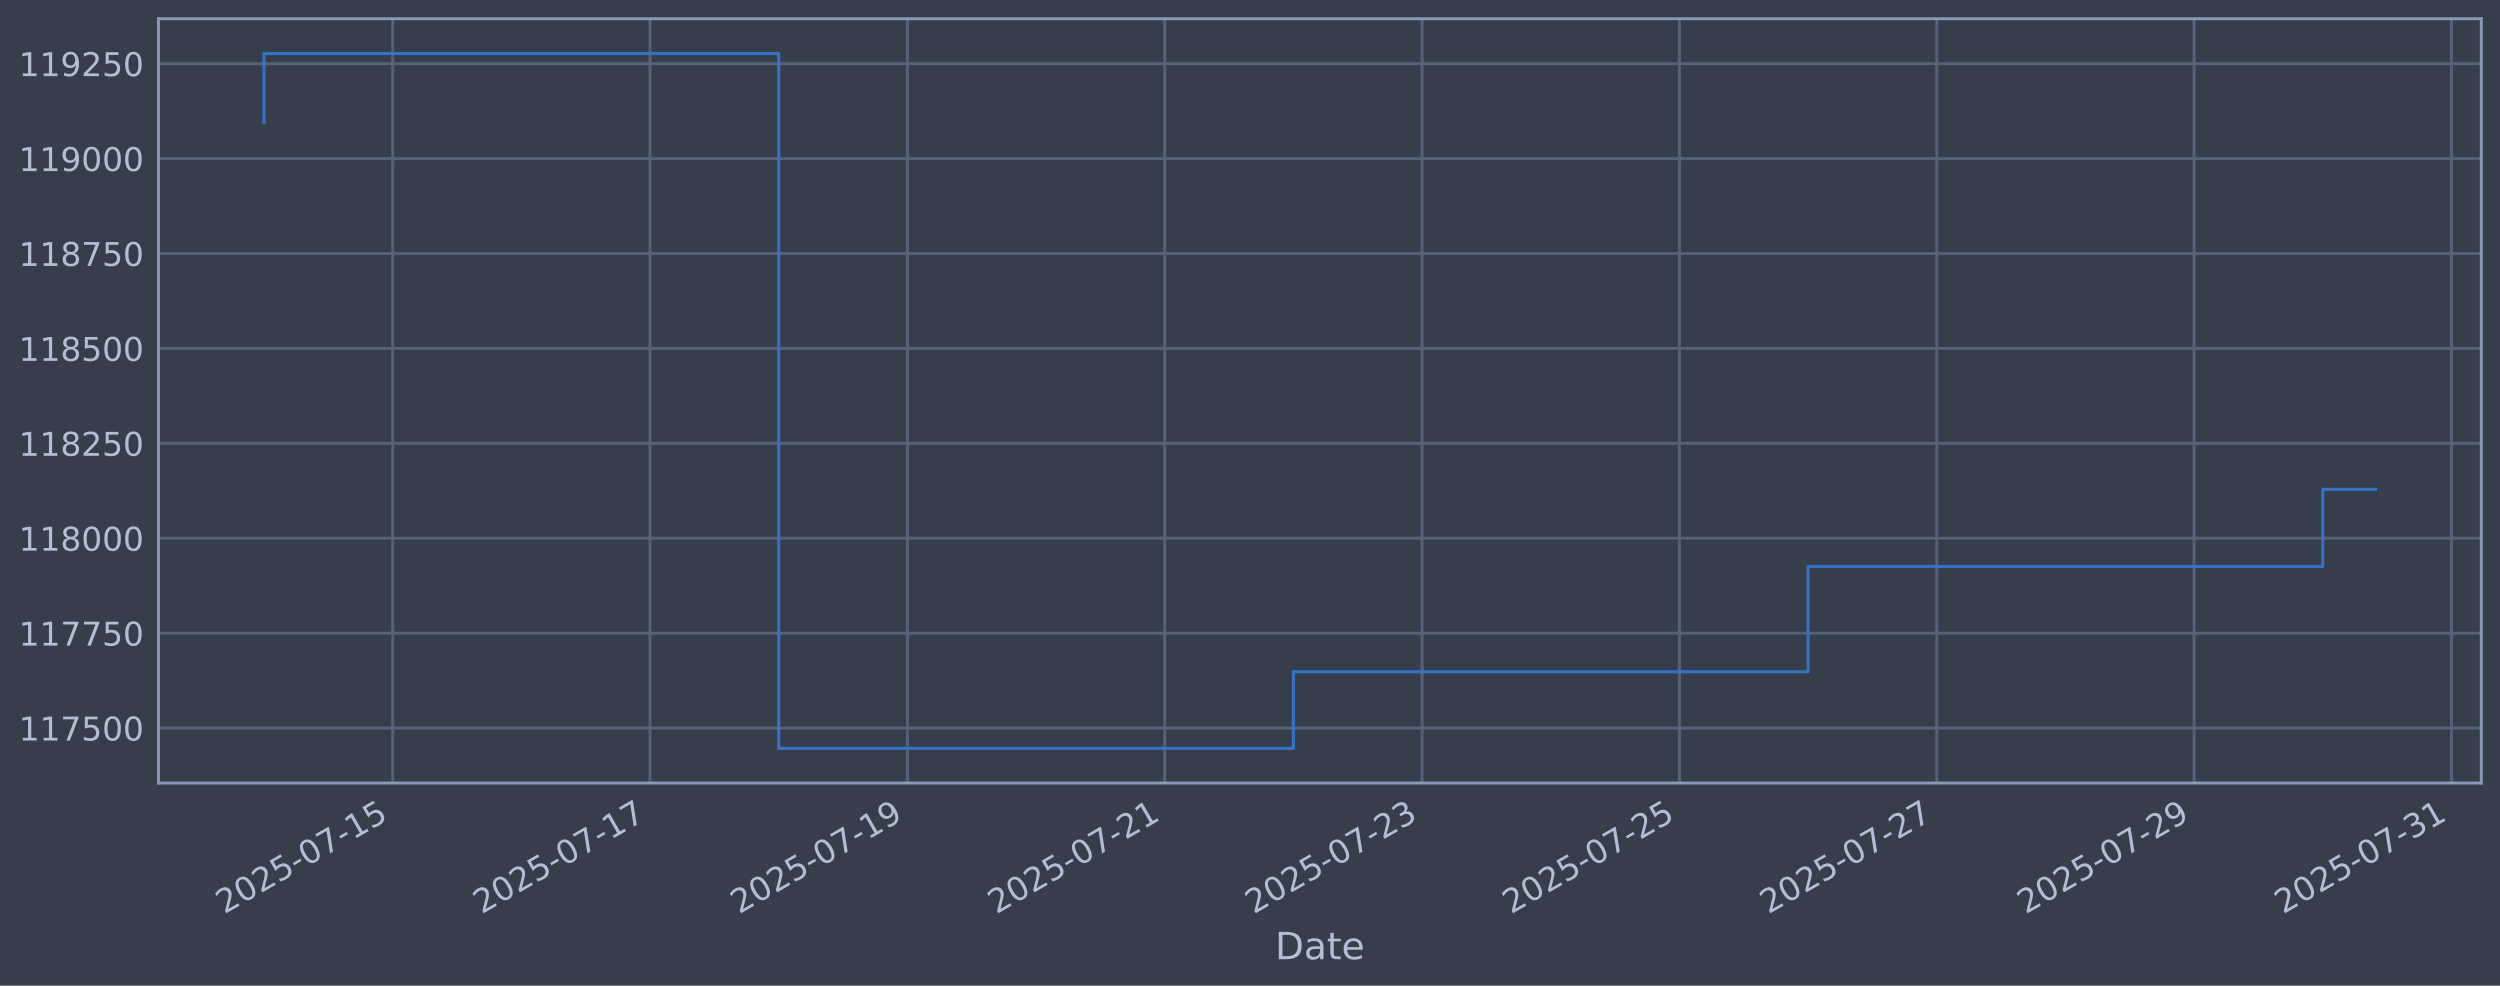
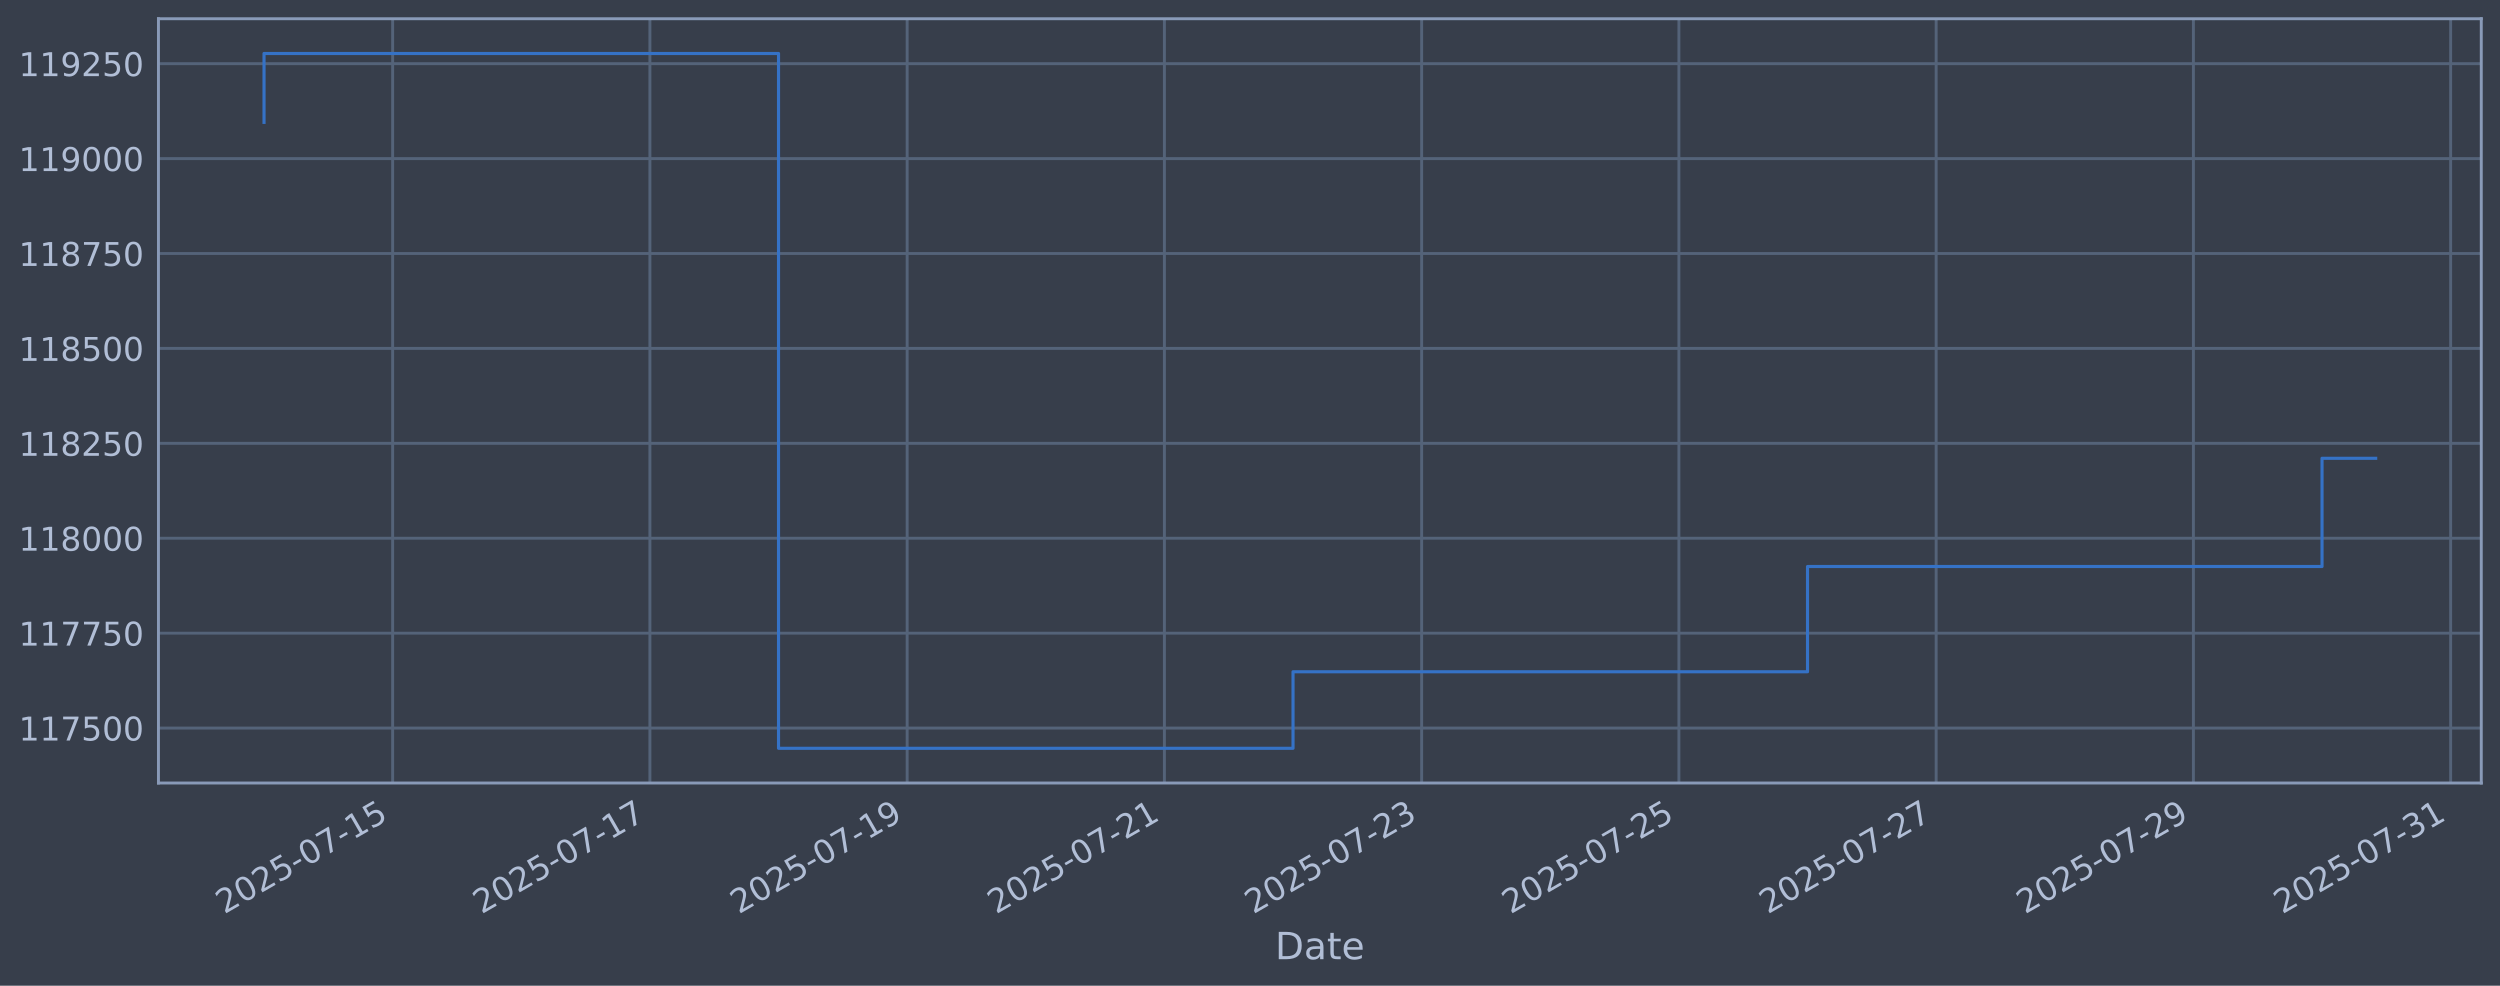
<svg xmlns="http://www.w3.org/2000/svg" xmlns:xlink="http://www.w3.org/1999/xlink" width="960.9pt" height="378.87pt" viewBox="0 0 960.9 378.87" version="1.1">
  <defs>
    <style type="text/css">*{stroke-linejoin: round; stroke-linecap: butt}</style>
  </defs>
  <g id="figure_1">
    <g id="patch_1">
      <path d="M 0 378.87  L 960.9 378.87  L 960.9 0  L 0 0  z " style="fill: #373e4b" />
    </g>
    <g id="axes_1">
      <g id="patch_2">
        <path d="M 60.901 300.96  L 953.701 300.96  L 953.701 7.2  L 60.901 7.2  z " style="fill: #373e4b" />
      </g>
      <g id="matplotlib.axis_1">
        <g id="xtick_1">
          <g id="line2d_1">
-             <path d="M 150.938 300.96  L 150.938 7.2  " clip-path="url(#p2b75bca746)" style="fill: none; stroke: #546379; stroke-width: 1.12; stroke-linecap: square" />
+             <path d="M 150.92 300.96  L 150.92 7.2  " clip-path="url(#pfd3da58856)" style="fill: none; stroke: #546379; stroke-width: 1.12; stroke-linecap: square" />
          </g>
          <g id="line2d_2" />
          <g id="text_1">
-             <g style="fill: #b1bed6" transform="translate(86.21286 351.4642) rotate(-30) scale(0.126 -0.126)">
+             <g style="fill: #b1bed6" transform="translate(86.19499 351.4642) rotate(-30) scale(0.126 -0.126)">
              <defs>
                <path id="DejaVuSans-32" d="M 1228 531  L 3431 531  L 3431 0  L 469 0  L 469 531  Q 828 903 1448 1529  Q 2069 2156 2228 2338  Q 2531 2678 2651 2914  Q 2772 3150 2772 3378  Q 2772 3750 2511 3984  Q 2250 4219 1831 4219  Q 1534 4219 1204 4116  Q 875 4013 500 3803  L 500 4441  Q 881 4594 1212 4672  Q 1544 4750 1819 4750  Q 2544 4750 2975 4387  Q 3406 4025 3406 3419  Q 3406 3131 3298 2873  Q 3191 2616 2906 2266  Q 2828 2175 2409 1742  Q 1991 1309 1228 531  z " transform="scale(0.015625)" />
                <path id="DejaVuSans-30" d="M 2034 4250  Q 1547 4250 1301 3770  Q 1056 3291 1056 2328  Q 1056 1369 1301 889  Q 1547 409 2034 409  Q 2525 409 2770 889  Q 3016 1369 3016 2328  Q 3016 3291 2770 3770  Q 2525 4250 2034 4250  z M 2034 4750  Q 2819 4750 3233 4129  Q 3647 3509 3647 2328  Q 3647 1150 3233 529  Q 2819 -91 2034 -91  Q 1250 -91 836 529  Q 422 1150 422 2328  Q 422 3509 836 4129  Q 1250 4750 2034 4750  z " transform="scale(0.015625)" />
                <path id="DejaVuSans-35" d="M 691 4666  L 3169 4666  L 3169 4134  L 1269 4134  L 1269 2991  Q 1406 3038 1543 3061  Q 1681 3084 1819 3084  Q 2600 3084 3056 2656  Q 3513 2228 3513 1497  Q 3513 744 3044 326  Q 2575 -91 1722 -91  Q 1428 -91 1123 -41  Q 819 9 494 109  L 494 744  Q 775 591 1075 516  Q 1375 441 1709 441  Q 2250 441 2565 725  Q 2881 1009 2881 1497  Q 2881 1984 2565 2268  Q 2250 2553 1709 2553  Q 1456 2553 1204 2497  Q 953 2441 691 2322  L 691 4666  z " transform="scale(0.015625)" />
                <path id="DejaVuSans-2d" d="M 313 2009  L 1997 2009  L 1997 1497  L 313 1497  L 313 2009  z " transform="scale(0.015625)" />
                <path id="DejaVuSans-37" d="M 525 4666  L 3525 4666  L 3525 4397  L 1831 0  L 1172 0  L 2766 4134  L 525 4134  L 525 4666  z " transform="scale(0.015625)" />
                <path id="DejaVuSans-31" d="M 794 531  L 1825 531  L 1825 4091  L 703 3866  L 703 4441  L 1819 4666  L 2450 4666  L 2450 531  L 3481 531  L 3481 0  L 794 0  L 794 531  z " transform="scale(0.015625)" />
              </defs>
              <use xlink:href="#DejaVuSans-32" />
              <use xlink:href="#DejaVuSans-30" transform="translate(63.62305 0)" />
              <use xlink:href="#DejaVuSans-32" transform="translate(127.2461 0)" />
              <use xlink:href="#DejaVuSans-35" transform="translate(190.8691 0)" />
              <use xlink:href="#DejaVuSans-2d" transform="translate(254.4922 0)" />
              <use xlink:href="#DejaVuSans-30" transform="translate(290.5762 0)" />
              <use xlink:href="#DejaVuSans-37" transform="translate(354.1992 0)" />
              <use xlink:href="#DejaVuSans-2d" transform="translate(417.8223 0)" />
              <use xlink:href="#DejaVuSans-31" transform="translate(453.9062 0)" />
              <use xlink:href="#DejaVuSans-35" transform="translate(517.5293 0)" />
            </g>
          </g>
        </g>
        <g id="xtick_2">
          <g id="line2d_3">
-             <path d="M 249.85 300.96  L 249.85 7.2  " clip-path="url(#p2b75bca746)" style="fill: none; stroke: #546379; stroke-width: 1.12; stroke-linecap: square" />
+             <path d="M 249.797 300.96  L 249.797 7.2  " clip-path="url(#pfd3da58856)" style="fill: none; stroke: #546379; stroke-width: 1.12; stroke-linecap: square" />
          </g>
          <g id="line2d_4" />
          <g id="text_2">
-             <g style="fill: #b1bed6" transform="translate(185.1249 351.4642) rotate(-30) scale(0.126 -0.126)">
+             <g style="fill: #b1bed6" transform="translate(185.0714 351.4642) rotate(-30) scale(0.126 -0.126)">
              <use xlink:href="#DejaVuSans-32" />
              <use xlink:href="#DejaVuSans-30" transform="translate(63.62305 0)" />
              <use xlink:href="#DejaVuSans-32" transform="translate(127.2461 0)" />
              <use xlink:href="#DejaVuSans-35" transform="translate(190.8691 0)" />
              <use xlink:href="#DejaVuSans-2d" transform="translate(254.4922 0)" />
              <use xlink:href="#DejaVuSans-30" transform="translate(290.5762 0)" />
              <use xlink:href="#DejaVuSans-37" transform="translate(354.1992 0)" />
              <use xlink:href="#DejaVuSans-2d" transform="translate(417.8223 0)" />
              <use xlink:href="#DejaVuSans-31" transform="translate(453.9062 0)" />
              <use xlink:href="#DejaVuSans-37" transform="translate(517.5293 0)" />
            </g>
          </g>
        </g>
        <g id="xtick_3">
          <g id="line2d_5">
-             <path d="M 348.763 300.96  L 348.763 7.2  " clip-path="url(#p2b75bca746)" style="fill: none; stroke: #546379; stroke-width: 1.12; stroke-linecap: square" />
+             <path d="M 348.673 300.96  L 348.673 7.2  " clip-path="url(#pfd3da58856)" style="fill: none; stroke: #546379; stroke-width: 1.12; stroke-linecap: square" />
          </g>
          <g id="line2d_6" />
          <g id="text_3">
-             <g style="fill: #b1bed6" transform="translate(284.037 351.4642) rotate(-30) scale(0.126 -0.126)">
+             <g style="fill: #b1bed6" transform="translate(283.9477 351.4642) rotate(-30) scale(0.126 -0.126)">
              <defs>
                <path id="DejaVuSans-39" d="M 703 97  L 703 672  Q 941 559 1184 500  Q 1428 441 1663 441  Q 2288 441 2617 861  Q 2947 1281 2994 2138  Q 2813 1869 2534 1725  Q 2256 1581 1919 1581  Q 1219 1581 811 2004  Q 403 2428 403 3163  Q 403 3881 828 4315  Q 1253 4750 1959 4750  Q 2769 4750 3195 4129  Q 3622 3509 3622 2328  Q 3622 1225 3098 567  Q 2575 -91 1691 -91  Q 1453 -91 1209 -44  Q 966 3 703 97  z M 1959 2075  Q 2384 2075 2632 2365  Q 2881 2656 2881 3163  Q 2881 3666 2632 3958  Q 2384 4250 1959 4250  Q 1534 4250 1286 3958  Q 1038 3666 1038 3163  Q 1038 2656 1286 2365  Q 1534 2075 1959 2075  z " transform="scale(0.015625)" />
              </defs>
              <use xlink:href="#DejaVuSans-32" />
              <use xlink:href="#DejaVuSans-30" transform="translate(63.62305 0)" />
              <use xlink:href="#DejaVuSans-32" transform="translate(127.2461 0)" />
              <use xlink:href="#DejaVuSans-35" transform="translate(190.8691 0)" />
              <use xlink:href="#DejaVuSans-2d" transform="translate(254.4922 0)" />
              <use xlink:href="#DejaVuSans-30" transform="translate(290.5762 0)" />
              <use xlink:href="#DejaVuSans-37" transform="translate(354.1992 0)" />
              <use xlink:href="#DejaVuSans-2d" transform="translate(417.8223 0)" />
              <use xlink:href="#DejaVuSans-31" transform="translate(453.9062 0)" />
              <use xlink:href="#DejaVuSans-39" transform="translate(517.5293 0)" />
            </g>
          </g>
        </g>
        <g id="xtick_4">
          <g id="line2d_7">
-             <path d="M 447.675 300.96  L 447.675 7.2  " clip-path="url(#p2b75bca746)" style="fill: none; stroke: #546379; stroke-width: 1.12; stroke-linecap: square" />
+             <path d="M 447.55 300.96  L 447.55 7.2  " clip-path="url(#pfd3da58856)" style="fill: none; stroke: #546379; stroke-width: 1.12; stroke-linecap: square" />
          </g>
          <g id="line2d_8" />
          <g id="text_4">
-             <g style="fill: #b1bed6" transform="translate(382.9491 351.4642) rotate(-30) scale(0.126 -0.126)">
+             <g style="fill: #b1bed6" transform="translate(382.8241 351.4642) rotate(-30) scale(0.126 -0.126)">
              <use xlink:href="#DejaVuSans-32" />
              <use xlink:href="#DejaVuSans-30" transform="translate(63.62305 0)" />
              <use xlink:href="#DejaVuSans-32" transform="translate(127.2461 0)" />
              <use xlink:href="#DejaVuSans-35" transform="translate(190.8691 0)" />
              <use xlink:href="#DejaVuSans-2d" transform="translate(254.4922 0)" />
              <use xlink:href="#DejaVuSans-30" transform="translate(290.5762 0)" />
              <use xlink:href="#DejaVuSans-37" transform="translate(354.1992 0)" />
              <use xlink:href="#DejaVuSans-2d" transform="translate(417.8223 0)" />
              <use xlink:href="#DejaVuSans-32" transform="translate(453.9062 0)" />
              <use xlink:href="#DejaVuSans-31" transform="translate(517.5293 0)" />
            </g>
          </g>
        </g>
        <g id="xtick_5">
          <g id="line2d_9">
-             <path d="M 546.587 300.96  L 546.587 7.2  " clip-path="url(#p2b75bca746)" style="fill: none; stroke: #546379; stroke-width: 1.12; stroke-linecap: square" />
+             <path d="M 546.426 300.96  L 546.426 7.2  " clip-path="url(#pfd3da58856)" style="fill: none; stroke: #546379; stroke-width: 1.12; stroke-linecap: square" />
          </g>
          <g id="line2d_10" />
          <g id="text_5">
-             <g style="fill: #b1bed6" transform="translate(481.8612 351.4642) rotate(-30) scale(0.126 -0.126)">
+             <g style="fill: #b1bed6" transform="translate(481.7004 351.4642) rotate(-30) scale(0.126 -0.126)">
              <defs>
                <path id="DejaVuSans-33" d="M 2597 2516  Q 3050 2419 3304 2112  Q 3559 1806 3559 1356  Q 3559 666 3084 287  Q 2609 -91 1734 -91  Q 1441 -91 1130 -33  Q 819 25 488 141  L 488 750  Q 750 597 1062 519  Q 1375 441 1716 441  Q 2309 441 2620 675  Q 2931 909 2931 1356  Q 2931 1769 2642 2001  Q 2353 2234 1838 2234  L 1294 2234  L 1294 2753  L 1863 2753  Q 2328 2753 2575 2939  Q 2822 3125 2822 3475  Q 2822 3834 2567 4026  Q 2313 4219 1838 4219  Q 1578 4219 1281 4162  Q 984 4106 628 3988  L 628 4550  Q 988 4650 1302 4700  Q 1616 4750 1894 4750  Q 2613 4750 3031 4423  Q 3450 4097 3450 3541  Q 3450 3153 3228 2886  Q 3006 2619 2597 2516  z " transform="scale(0.015625)" />
              </defs>
              <use xlink:href="#DejaVuSans-32" />
              <use xlink:href="#DejaVuSans-30" transform="translate(63.62305 0)" />
              <use xlink:href="#DejaVuSans-32" transform="translate(127.2461 0)" />
              <use xlink:href="#DejaVuSans-35" transform="translate(190.8691 0)" />
              <use xlink:href="#DejaVuSans-2d" transform="translate(254.4922 0)" />
              <use xlink:href="#DejaVuSans-30" transform="translate(290.5762 0)" />
              <use xlink:href="#DejaVuSans-37" transform="translate(354.1992 0)" />
              <use xlink:href="#DejaVuSans-2d" transform="translate(417.8223 0)" />
              <use xlink:href="#DejaVuSans-32" transform="translate(453.9062 0)" />
              <use xlink:href="#DejaVuSans-33" transform="translate(517.5293 0)" />
            </g>
          </g>
        </g>
        <g id="xtick_6">
          <g id="line2d_11">
-             <path d="M 645.499 300.96  L 645.499 7.2  " clip-path="url(#p2b75bca746)" style="fill: none; stroke: #546379; stroke-width: 1.12; stroke-linecap: square" />
+             <path d="M 645.302 300.96  L 645.302 7.2  " clip-path="url(#pfd3da58856)" style="fill: none; stroke: #546379; stroke-width: 1.12; stroke-linecap: square" />
          </g>
          <g id="line2d_12" />
          <g id="text_6">
-             <g style="fill: #b1bed6" transform="translate(580.7733 351.4642) rotate(-30) scale(0.126 -0.126)">
+             <g style="fill: #b1bed6" transform="translate(580.5768 351.4642) rotate(-30) scale(0.126 -0.126)">
              <use xlink:href="#DejaVuSans-32" />
              <use xlink:href="#DejaVuSans-30" transform="translate(63.62305 0)" />
              <use xlink:href="#DejaVuSans-32" transform="translate(127.2461 0)" />
              <use xlink:href="#DejaVuSans-35" transform="translate(190.8691 0)" />
              <use xlink:href="#DejaVuSans-2d" transform="translate(254.4922 0)" />
              <use xlink:href="#DejaVuSans-30" transform="translate(290.5762 0)" />
              <use xlink:href="#DejaVuSans-37" transform="translate(354.1992 0)" />
              <use xlink:href="#DejaVuSans-2d" transform="translate(417.8223 0)" />
              <use xlink:href="#DejaVuSans-32" transform="translate(453.9062 0)" />
              <use xlink:href="#DejaVuSans-35" transform="translate(517.5293 0)" />
            </g>
          </g>
        </g>
        <g id="xtick_7">
          <g id="line2d_13">
-             <path d="M 744.411 300.96  L 744.411 7.2  " clip-path="url(#p2b75bca746)" style="fill: none; stroke: #546379; stroke-width: 1.12; stroke-linecap: square" />
+             <path d="M 744.179 300.96  L 744.179 7.2  " clip-path="url(#pfd3da58856)" style="fill: none; stroke: #546379; stroke-width: 1.12; stroke-linecap: square" />
          </g>
          <g id="line2d_14" />
          <g id="text_7">
-             <g style="fill: #b1bed6" transform="translate(679.6854 351.4642) rotate(-30) scale(0.126 -0.126)">
+             <g style="fill: #b1bed6" transform="translate(679.4532 351.4642) rotate(-30) scale(0.126 -0.126)">
              <use xlink:href="#DejaVuSans-32" />
              <use xlink:href="#DejaVuSans-30" transform="translate(63.62305 0)" />
              <use xlink:href="#DejaVuSans-32" transform="translate(127.2461 0)" />
              <use xlink:href="#DejaVuSans-35" transform="translate(190.8691 0)" />
              <use xlink:href="#DejaVuSans-2d" transform="translate(254.4922 0)" />
              <use xlink:href="#DejaVuSans-30" transform="translate(290.5762 0)" />
              <use xlink:href="#DejaVuSans-37" transform="translate(354.1992 0)" />
              <use xlink:href="#DejaVuSans-2d" transform="translate(417.8223 0)" />
              <use xlink:href="#DejaVuSans-32" transform="translate(453.9062 0)" />
              <use xlink:href="#DejaVuSans-37" transform="translate(517.5293 0)" />
            </g>
          </g>
        </g>
        <g id="xtick_8">
          <g id="line2d_15">
-             <path d="M 843.323 300.96  L 843.323 7.2  " clip-path="url(#p2b75bca746)" style="fill: none; stroke: #546379; stroke-width: 1.12; stroke-linecap: square" />
+             <path d="M 843.055 300.96  L 843.055 7.2  " clip-path="url(#pfd3da58856)" style="fill: none; stroke: #546379; stroke-width: 1.12; stroke-linecap: square" />
          </g>
          <g id="line2d_16" />
          <g id="text_8">
-             <g style="fill: #b1bed6" transform="translate(778.5975 351.4642) rotate(-30) scale(0.126 -0.126)">
+             <g style="fill: #b1bed6" transform="translate(778.3295 351.4642) rotate(-30) scale(0.126 -0.126)">
              <use xlink:href="#DejaVuSans-32" />
              <use xlink:href="#DejaVuSans-30" transform="translate(63.62305 0)" />
              <use xlink:href="#DejaVuSans-32" transform="translate(127.2461 0)" />
              <use xlink:href="#DejaVuSans-35" transform="translate(190.8691 0)" />
              <use xlink:href="#DejaVuSans-2d" transform="translate(254.4922 0)" />
              <use xlink:href="#DejaVuSans-30" transform="translate(290.5762 0)" />
              <use xlink:href="#DejaVuSans-37" transform="translate(354.1992 0)" />
              <use xlink:href="#DejaVuSans-2d" transform="translate(417.8223 0)" />
              <use xlink:href="#DejaVuSans-32" transform="translate(453.9062 0)" />
              <use xlink:href="#DejaVuSans-39" transform="translate(517.5293 0)" />
            </g>
          </g>
        </g>
        <g id="xtick_9">
          <g id="line2d_17">
-             <path d="M 942.235 300.96  L 942.235 7.2  " clip-path="url(#p2b75bca746)" style="fill: none; stroke: #546379; stroke-width: 1.12; stroke-linecap: square" />
+             <path d="M 941.931 300.96  L 941.931 7.2  " clip-path="url(#pfd3da58856)" style="fill: none; stroke: #546379; stroke-width: 1.12; stroke-linecap: square" />
          </g>
          <g id="line2d_18" />
          <g id="text_9">
-             <g style="fill: #b1bed6" transform="translate(877.5096 351.4642) rotate(-30) scale(0.126 -0.126)">
+             <g style="fill: #b1bed6" transform="translate(877.2059 351.4642) rotate(-30) scale(0.126 -0.126)">
              <use xlink:href="#DejaVuSans-32" />
              <use xlink:href="#DejaVuSans-30" transform="translate(63.62305 0)" />
              <use xlink:href="#DejaVuSans-32" transform="translate(127.2461 0)" />
              <use xlink:href="#DejaVuSans-35" transform="translate(190.8691 0)" />
              <use xlink:href="#DejaVuSans-2d" transform="translate(254.4922 0)" />
              <use xlink:href="#DejaVuSans-30" transform="translate(290.5762 0)" />
              <use xlink:href="#DejaVuSans-37" transform="translate(354.1992 0)" />
              <use xlink:href="#DejaVuSans-2d" transform="translate(417.8223 0)" />
              <use xlink:href="#DejaVuSans-33" transform="translate(453.9062 0)" />
              <use xlink:href="#DejaVuSans-31" transform="translate(517.5293 0)" />
            </g>
          </g>
        </g>
        <g id="text_10">
          <g style="fill: #b1bed6" transform="translate(490.0914 368.6753) scale(0.144 -0.144)">
            <defs>
              <path id="DejaVuSans-44" d="M 1259 4147  L 1259 519  L 2022 519  Q 2988 519 3436 956  Q 3884 1394 3884 2338  Q 3884 3275 3436 3711  Q 2988 4147 2022 4147  L 1259 4147  z M 628 4666  L 1925 4666  Q 3281 4666 3915 4102  Q 4550 3538 4550 2338  Q 4550 1131 3912 565  Q 3275 0 1925 0  L 628 0  L 628 4666  z " transform="scale(0.015625)" />
              <path id="DejaVuSans-61" d="M 2194 1759  Q 1497 1759 1228 1600  Q 959 1441 959 1056  Q 959 750 1161 570  Q 1363 391 1709 391  Q 2188 391 2477 730  Q 2766 1069 2766 1631  L 2766 1759  L 2194 1759  z M 3341 1997  L 3341 0  L 2766 0  L 2766 531  Q 2569 213 2275 61  Q 1981 -91 1556 -91  Q 1019 -91 701 211  Q 384 513 384 1019  Q 384 1609 779 1909  Q 1175 2209 1959 2209  L 2766 2209  L 2766 2266  Q 2766 2663 2505 2880  Q 2244 3097 1772 3097  Q 1472 3097 1187 3025  Q 903 2953 641 2809  L 641 3341  Q 956 3463 1253 3523  Q 1550 3584 1831 3584  Q 2591 3584 2966 3190  Q 3341 2797 3341 1997  z " transform="scale(0.015625)" />
              <path id="DejaVuSans-74" d="M 1172 4494  L 1172 3500  L 2356 3500  L 2356 3053  L 1172 3053  L 1172 1153  Q 1172 725 1289 603  Q 1406 481 1766 481  L 2356 481  L 2356 0  L 1766 0  Q 1100 0 847 248  Q 594 497 594 1153  L 594 3053  L 172 3053  L 172 3500  L 594 3500  L 594 4494  L 1172 4494  z " transform="scale(0.015625)" />
              <path id="DejaVuSans-65" d="M 3597 1894  L 3597 1613  L 953 1613  Q 991 1019 1311 708  Q 1631 397 2203 397  Q 2534 397 2845 478  Q 3156 559 3463 722  L 3463 178  Q 3153 47 2828 -22  Q 2503 -91 2169 -91  Q 1331 -91 842 396  Q 353 884 353 1716  Q 353 2575 817 3079  Q 1281 3584 2069 3584  Q 2775 3584 3186 3129  Q 3597 2675 3597 1894  z M 3022 2063  Q 3016 2534 2758 2815  Q 2500 3097 2075 3097  Q 1594 3097 1305 2825  Q 1016 2553 972 2059  L 3022 2063  z " transform="scale(0.015625)" />
            </defs>
            <use xlink:href="#DejaVuSans-44" />
            <use xlink:href="#DejaVuSans-61" transform="translate(77.00195 0)" />
            <use xlink:href="#DejaVuSans-74" transform="translate(138.2812 0)" />
            <use xlink:href="#DejaVuSans-65" transform="translate(177.4902 0)" />
          </g>
        </g>
      </g>
      <g id="matplotlib.axis_2">
        <g id="ytick_1">
          <g id="line2d_19">
-             <path d="M 60.901 279.843  L 953.701 279.843  " clip-path="url(#p2b75bca746)" style="fill: none; stroke: #546379; stroke-width: 1.12; stroke-linecap: square" />
+             <path d="M 60.901 279.843  L 953.701 279.843  " clip-path="url(#pfd3da58856)" style="fill: none; stroke: #546379; stroke-width: 1.12; stroke-linecap: square" />
          </g>
          <g id="line2d_20" />
          <g id="text_11">
            <g style="fill: #b1bed6" transform="translate(7.2 284.6295) scale(0.126 -0.126)">
              <use xlink:href="#DejaVuSans-31" />
              <use xlink:href="#DejaVuSans-31" transform="translate(63.62305 0)" />
              <use xlink:href="#DejaVuSans-37" transform="translate(127.2461 0)" />
              <use xlink:href="#DejaVuSans-35" transform="translate(190.8691 0)" />
              <use xlink:href="#DejaVuSans-30" transform="translate(254.4922 0)" />
              <use xlink:href="#DejaVuSans-30" transform="translate(318.1152 0)" />
            </g>
          </g>
        </g>
        <g id="ytick_2">
          <g id="line2d_21">
-             <path d="M 60.901 243.361  L 953.701 243.361  " clip-path="url(#p2b75bca746)" style="fill: none; stroke: #546379; stroke-width: 1.12; stroke-linecap: square" />
+             <path d="M 60.901 243.361  L 953.701 243.361  " clip-path="url(#pfd3da58856)" style="fill: none; stroke: #546379; stroke-width: 1.12; stroke-linecap: square" />
          </g>
          <g id="line2d_22" />
          <g id="text_12">
            <g style="fill: #b1bed6" transform="translate(7.2 248.1479) scale(0.126 -0.126)">
              <use xlink:href="#DejaVuSans-31" />
              <use xlink:href="#DejaVuSans-31" transform="translate(63.62305 0)" />
              <use xlink:href="#DejaVuSans-37" transform="translate(127.2461 0)" />
              <use xlink:href="#DejaVuSans-37" transform="translate(190.8691 0)" />
              <use xlink:href="#DejaVuSans-35" transform="translate(254.4922 0)" />
              <use xlink:href="#DejaVuSans-30" transform="translate(318.1152 0)" />
            </g>
          </g>
        </g>
        <g id="ytick_3">
          <g id="line2d_23">
-             <path d="M 60.901 206.879  L 953.701 206.879  " clip-path="url(#p2b75bca746)" style="fill: none; stroke: #546379; stroke-width: 1.12; stroke-linecap: square" />
+             <path d="M 60.901 206.879  L 953.701 206.879  " clip-path="url(#pfd3da58856)" style="fill: none; stroke: #546379; stroke-width: 1.12; stroke-linecap: square" />
          </g>
          <g id="line2d_24" />
          <g id="text_13">
            <g style="fill: #b1bed6" transform="translate(7.2 211.6662) scale(0.126 -0.126)">
              <defs>
                <path id="DejaVuSans-38" d="M 2034 2216  Q 1584 2216 1326 1975  Q 1069 1734 1069 1313  Q 1069 891 1326 650  Q 1584 409 2034 409  Q 2484 409 2743 651  Q 3003 894 3003 1313  Q 3003 1734 2745 1975  Q 2488 2216 2034 2216  z M 1403 2484  Q 997 2584 770 2862  Q 544 3141 544 3541  Q 544 4100 942 4425  Q 1341 4750 2034 4750  Q 2731 4750 3128 4425  Q 3525 4100 3525 3541  Q 3525 3141 3298 2862  Q 3072 2584 2669 2484  Q 3125 2378 3379 2068  Q 3634 1759 3634 1313  Q 3634 634 3220 271  Q 2806 -91 2034 -91  Q 1263 -91 848 271  Q 434 634 434 1313  Q 434 1759 690 2068  Q 947 2378 1403 2484  z M 1172 3481  Q 1172 3119 1398 2916  Q 1625 2713 2034 2713  Q 2441 2713 2670 2916  Q 2900 3119 2900 3481  Q 2900 3844 2670 4047  Q 2441 4250 2034 4250  Q 1625 4250 1398 4047  Q 1172 3844 1172 3481  z " transform="scale(0.015625)" />
              </defs>
              <use xlink:href="#DejaVuSans-31" />
              <use xlink:href="#DejaVuSans-31" transform="translate(63.62305 0)" />
              <use xlink:href="#DejaVuSans-38" transform="translate(127.2461 0)" />
              <use xlink:href="#DejaVuSans-30" transform="translate(190.8691 0)" />
              <use xlink:href="#DejaVuSans-30" transform="translate(254.4922 0)" />
              <use xlink:href="#DejaVuSans-30" transform="translate(318.1152 0)" />
            </g>
          </g>
        </g>
        <g id="ytick_4">
          <g id="line2d_25">
-             <path d="M 60.901 170.398  L 953.701 170.398  " clip-path="url(#p2b75bca746)" style="fill: none; stroke: #546379; stroke-width: 1.12; stroke-linecap: square" />
+             <path d="M 60.901 170.398  L 953.701 170.398  " clip-path="url(#pfd3da58856)" style="fill: none; stroke: #546379; stroke-width: 1.12; stroke-linecap: square" />
          </g>
          <g id="line2d_26" />
          <g id="text_14">
            <g style="fill: #b1bed6" transform="translate(7.2 175.1845) scale(0.126 -0.126)">
              <use xlink:href="#DejaVuSans-31" />
              <use xlink:href="#DejaVuSans-31" transform="translate(63.62305 0)" />
              <use xlink:href="#DejaVuSans-38" transform="translate(127.2461 0)" />
              <use xlink:href="#DejaVuSans-32" transform="translate(190.8691 0)" />
              <use xlink:href="#DejaVuSans-35" transform="translate(254.4922 0)" />
              <use xlink:href="#DejaVuSans-30" transform="translate(318.1152 0)" />
            </g>
          </g>
        </g>
        <g id="ytick_5">
          <g id="line2d_27">
-             <path d="M 60.901 133.916  L 953.701 133.916  " clip-path="url(#p2b75bca746)" style="fill: none; stroke: #546379; stroke-width: 1.12; stroke-linecap: square" />
+             <path d="M 60.901 133.916  L 953.701 133.916  " clip-path="url(#pfd3da58856)" style="fill: none; stroke: #546379; stroke-width: 1.12; stroke-linecap: square" />
          </g>
          <g id="line2d_28" />
          <g id="text_15">
            <g style="fill: #b1bed6" transform="translate(7.2 138.7029) scale(0.126 -0.126)">
              <use xlink:href="#DejaVuSans-31" />
              <use xlink:href="#DejaVuSans-31" transform="translate(63.62305 0)" />
              <use xlink:href="#DejaVuSans-38" transform="translate(127.2461 0)" />
              <use xlink:href="#DejaVuSans-35" transform="translate(190.8691 0)" />
              <use xlink:href="#DejaVuSans-30" transform="translate(254.4922 0)" />
              <use xlink:href="#DejaVuSans-30" transform="translate(318.1152 0)" />
            </g>
          </g>
        </g>
        <g id="ytick_6">
          <g id="line2d_29">
-             <path d="M 60.901 97.434  L 953.701 97.434  " clip-path="url(#p2b75bca746)" style="fill: none; stroke: #546379; stroke-width: 1.12; stroke-linecap: square" />
+             <path d="M 60.901 97.434  L 953.701 97.434  " clip-path="url(#pfd3da58856)" style="fill: none; stroke: #546379; stroke-width: 1.12; stroke-linecap: square" />
          </g>
          <g id="line2d_30" />
          <g id="text_16">
            <g style="fill: #b1bed6" transform="translate(7.2 102.2212) scale(0.126 -0.126)">
              <use xlink:href="#DejaVuSans-31" />
              <use xlink:href="#DejaVuSans-31" transform="translate(63.62305 0)" />
              <use xlink:href="#DejaVuSans-38" transform="translate(127.2461 0)" />
              <use xlink:href="#DejaVuSans-37" transform="translate(190.8691 0)" />
              <use xlink:href="#DejaVuSans-35" transform="translate(254.4922 0)" />
              <use xlink:href="#DejaVuSans-30" transform="translate(318.1152 0)" />
            </g>
          </g>
        </g>
        <g id="ytick_7">
          <g id="line2d_31">
-             <path d="M 60.901 60.953  L 953.701 60.953  " clip-path="url(#p2b75bca746)" style="fill: none; stroke: #546379; stroke-width: 1.12; stroke-linecap: square" />
+             <path d="M 60.901 60.953  L 953.701 60.953  " clip-path="url(#pfd3da58856)" style="fill: none; stroke: #546379; stroke-width: 1.12; stroke-linecap: square" />
          </g>
          <g id="line2d_32" />
          <g id="text_17">
            <g style="fill: #b1bed6" transform="translate(7.2 65.73954) scale(0.126 -0.126)">
              <use xlink:href="#DejaVuSans-31" />
              <use xlink:href="#DejaVuSans-31" transform="translate(63.62305 0)" />
              <use xlink:href="#DejaVuSans-39" transform="translate(127.2461 0)" />
              <use xlink:href="#DejaVuSans-30" transform="translate(190.8691 0)" />
              <use xlink:href="#DejaVuSans-30" transform="translate(254.4922 0)" />
              <use xlink:href="#DejaVuSans-30" transform="translate(318.1152 0)" />
            </g>
          </g>
        </g>
        <g id="ytick_8">
          <g id="line2d_33">
-             <path d="M 60.901 24.471  L 953.701 24.471  " clip-path="url(#p2b75bca746)" style="fill: none; stroke: #546379; stroke-width: 1.12; stroke-linecap: square" />
+             <path d="M 60.901 24.471  L 953.701 24.471  " clip-path="url(#pfd3da58856)" style="fill: none; stroke: #546379; stroke-width: 1.12; stroke-linecap: square" />
          </g>
          <g id="line2d_34" />
          <g id="text_18">
            <g style="fill: #b1bed6" transform="translate(7.2 29.25787) scale(0.126 -0.126)">
              <use xlink:href="#DejaVuSans-31" />
              <use xlink:href="#DejaVuSans-31" transform="translate(63.62305 0)" />
              <use xlink:href="#DejaVuSans-39" transform="translate(127.2461 0)" />
              <use xlink:href="#DejaVuSans-32" transform="translate(190.8691 0)" />
              <use xlink:href="#DejaVuSans-35" transform="translate(254.4922 0)" />
              <use xlink:href="#DejaVuSans-30" transform="translate(318.1152 0)" />
            </g>
          </g>
        </g>
      </g>
      <g id="line2d_35">
-         <path d="M 101.482 47.033  L 101.482 20.553  L 299.307 20.553  L 299.307 287.607  L 497.131 287.607  L 497.131 258.197  L 694.955 258.197  L 694.955 217.743  L 892.779 217.743  L 892.779 188.104  L 913.119 188.104  " clip-path="url(#p2b75bca746)" style="fill: none; stroke: #3572c6; stroke-width: 1.2; stroke-linecap: square" />
+         <path d="M 101.482 47.033  L 101.482 20.553  L 299.235 20.553  L 299.235 287.607  L 496.988 287.607  L 496.988 258.197  L 694.74 258.197  L 694.74 217.743  L 892.493 217.743  L 892.493 176.143  L 913.119 176.143  " clip-path="url(#pfd3da58856)" style="fill: none; stroke: #3572c6; stroke-width: 1.2; stroke-linecap: square" />
      </g>
      <g id="patch_3">
        <path d="M 60.901 300.96  L 60.901 7.2  " style="fill: none; stroke: #899ab8; stroke-width: 1.12; stroke-linejoin: miter; stroke-linecap: square" />
      </g>
      <g id="patch_4">
        <path d="M 953.701 300.96  L 953.701 7.2  " style="fill: none; stroke: #899ab8; stroke-width: 1.12; stroke-linejoin: miter; stroke-linecap: square" />
      </g>
      <g id="patch_5">
        <path d="M 60.901 300.96  L 953.701 300.96  " style="fill: none; stroke: #899ab8; stroke-width: 1.12; stroke-linejoin: miter; stroke-linecap: square" />
      </g>
      <g id="patch_6">
        <path d="M 60.901 7.2  L 953.701 7.2  " style="fill: none; stroke: #899ab8; stroke-width: 1.12; stroke-linejoin: miter; stroke-linecap: square" />
      </g>
    </g>
  </g>
  <defs>
-     <clipPath id="p2b75bca746">
+     <clipPath id="pfd3da58856">
      <rect x="60.901" y="7.2" width="892.8" height="293.76" />
    </clipPath>
  </defs>
</svg>
